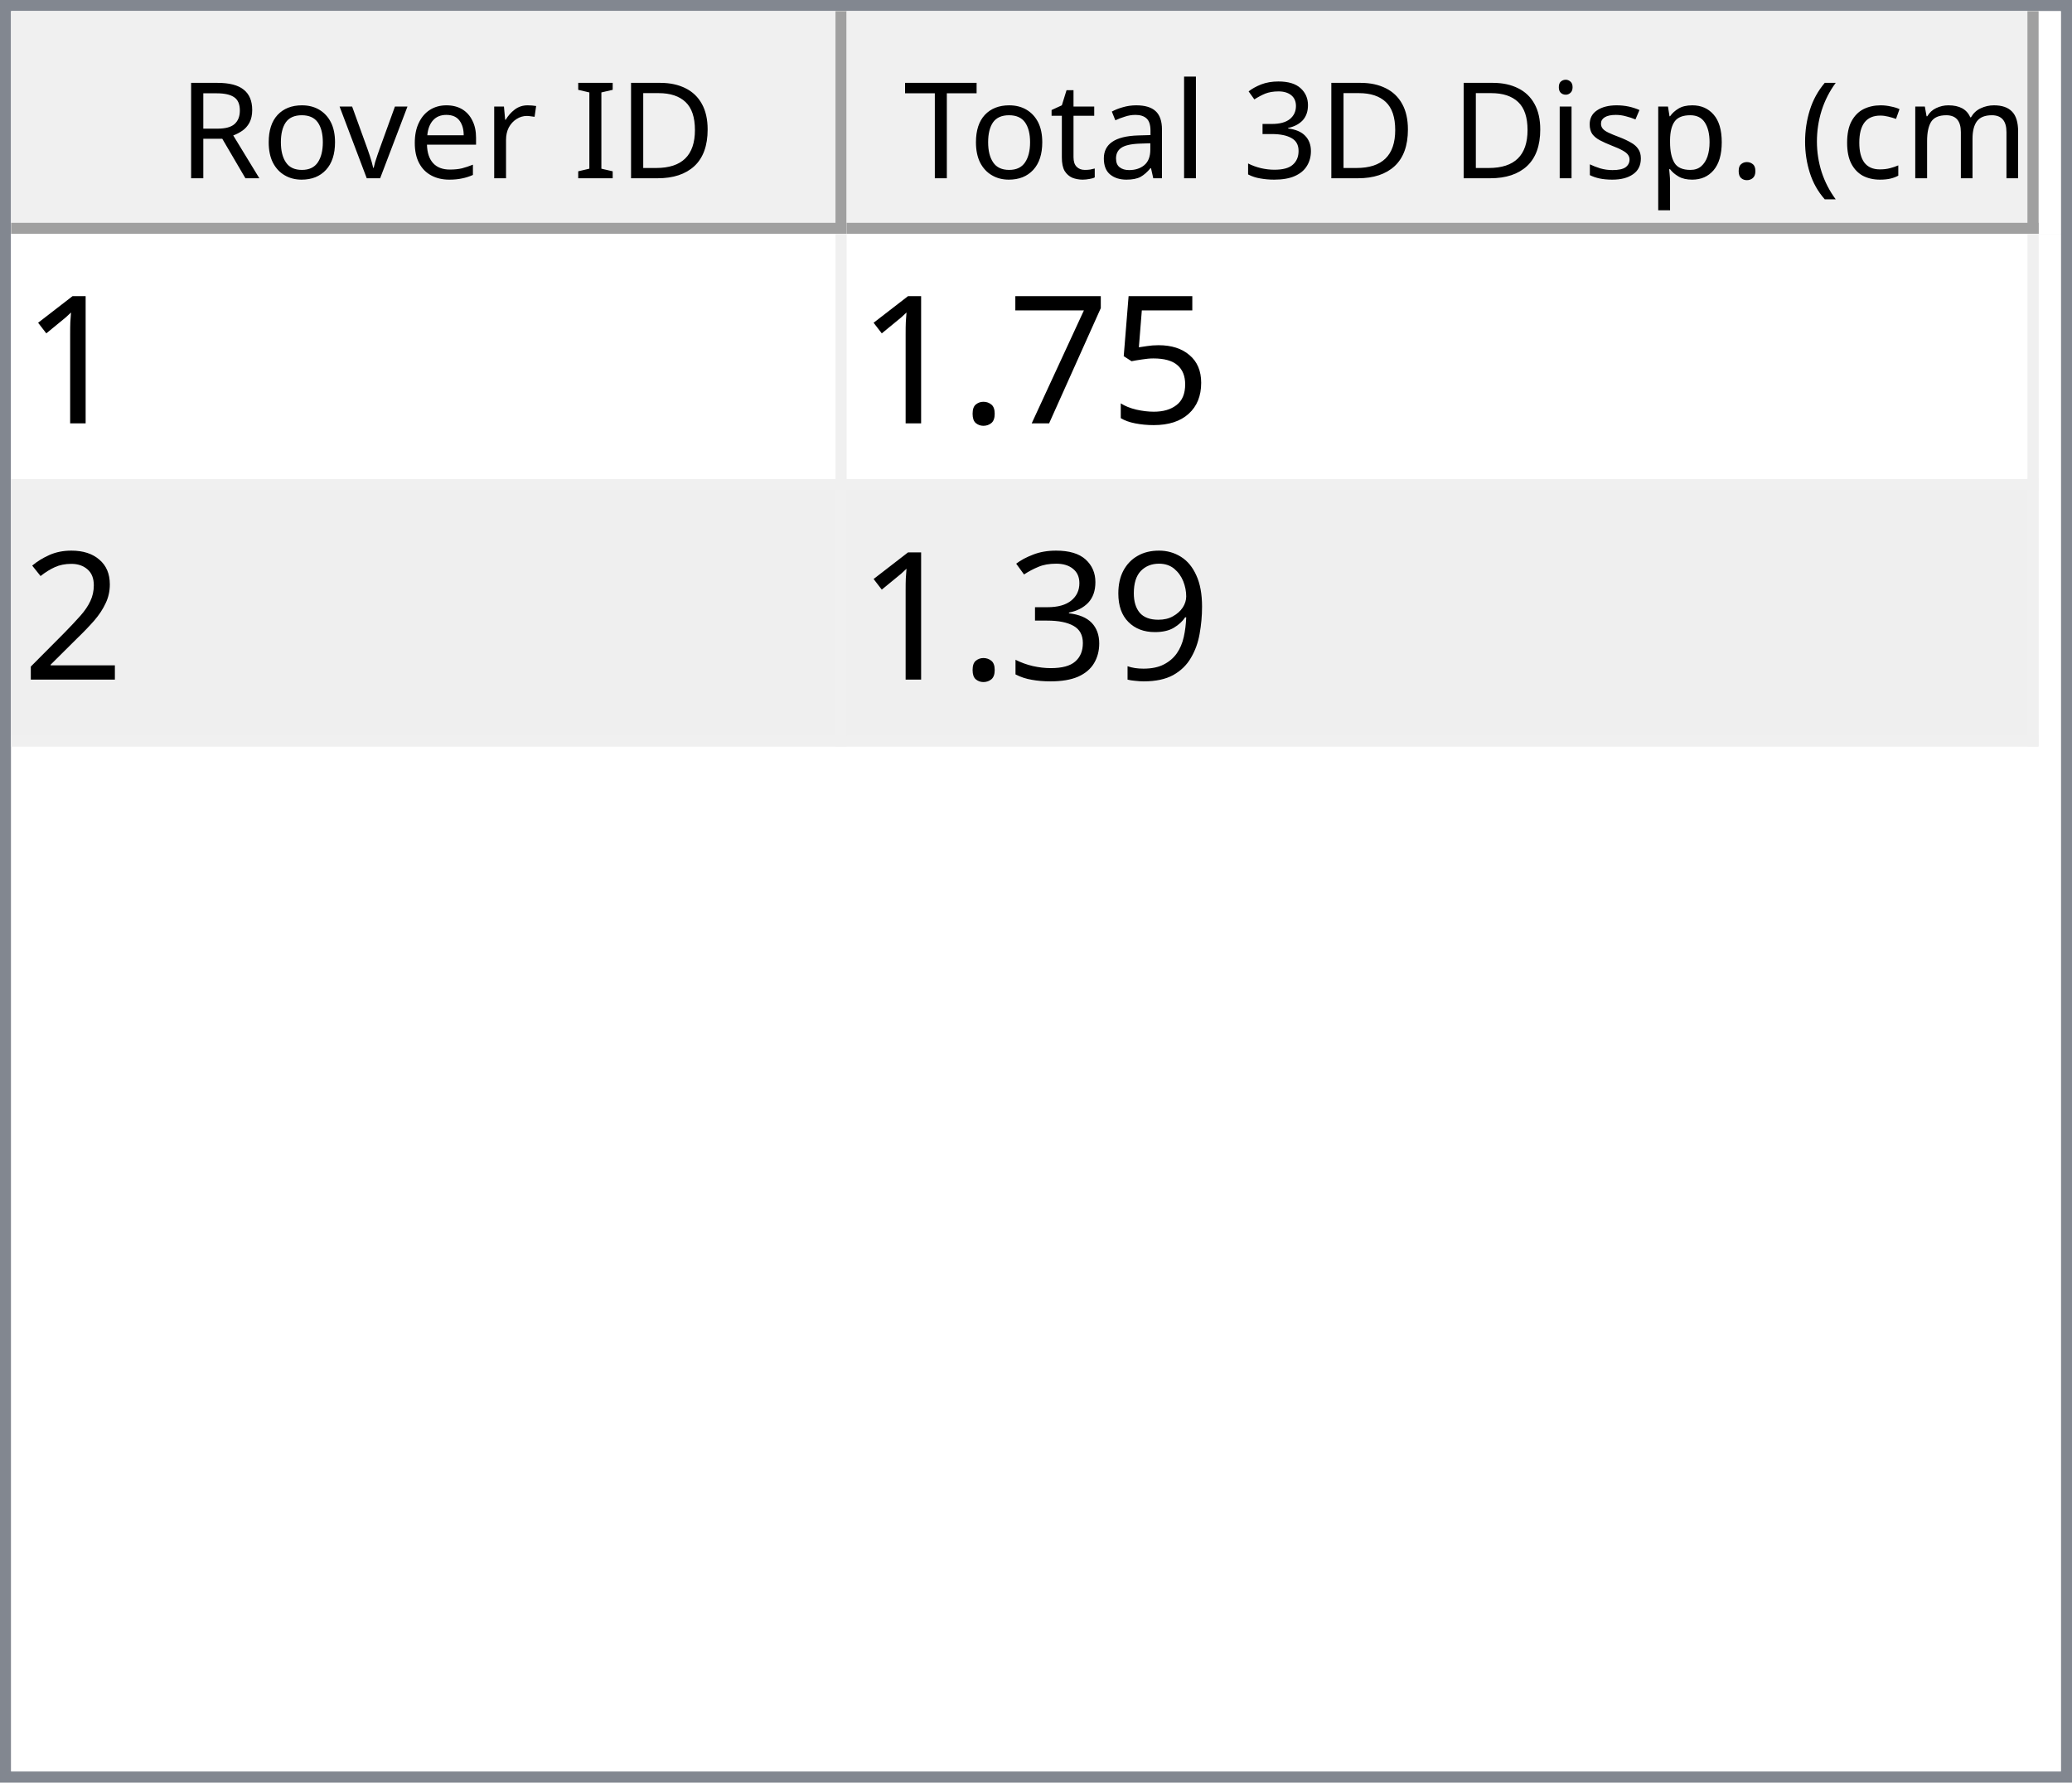
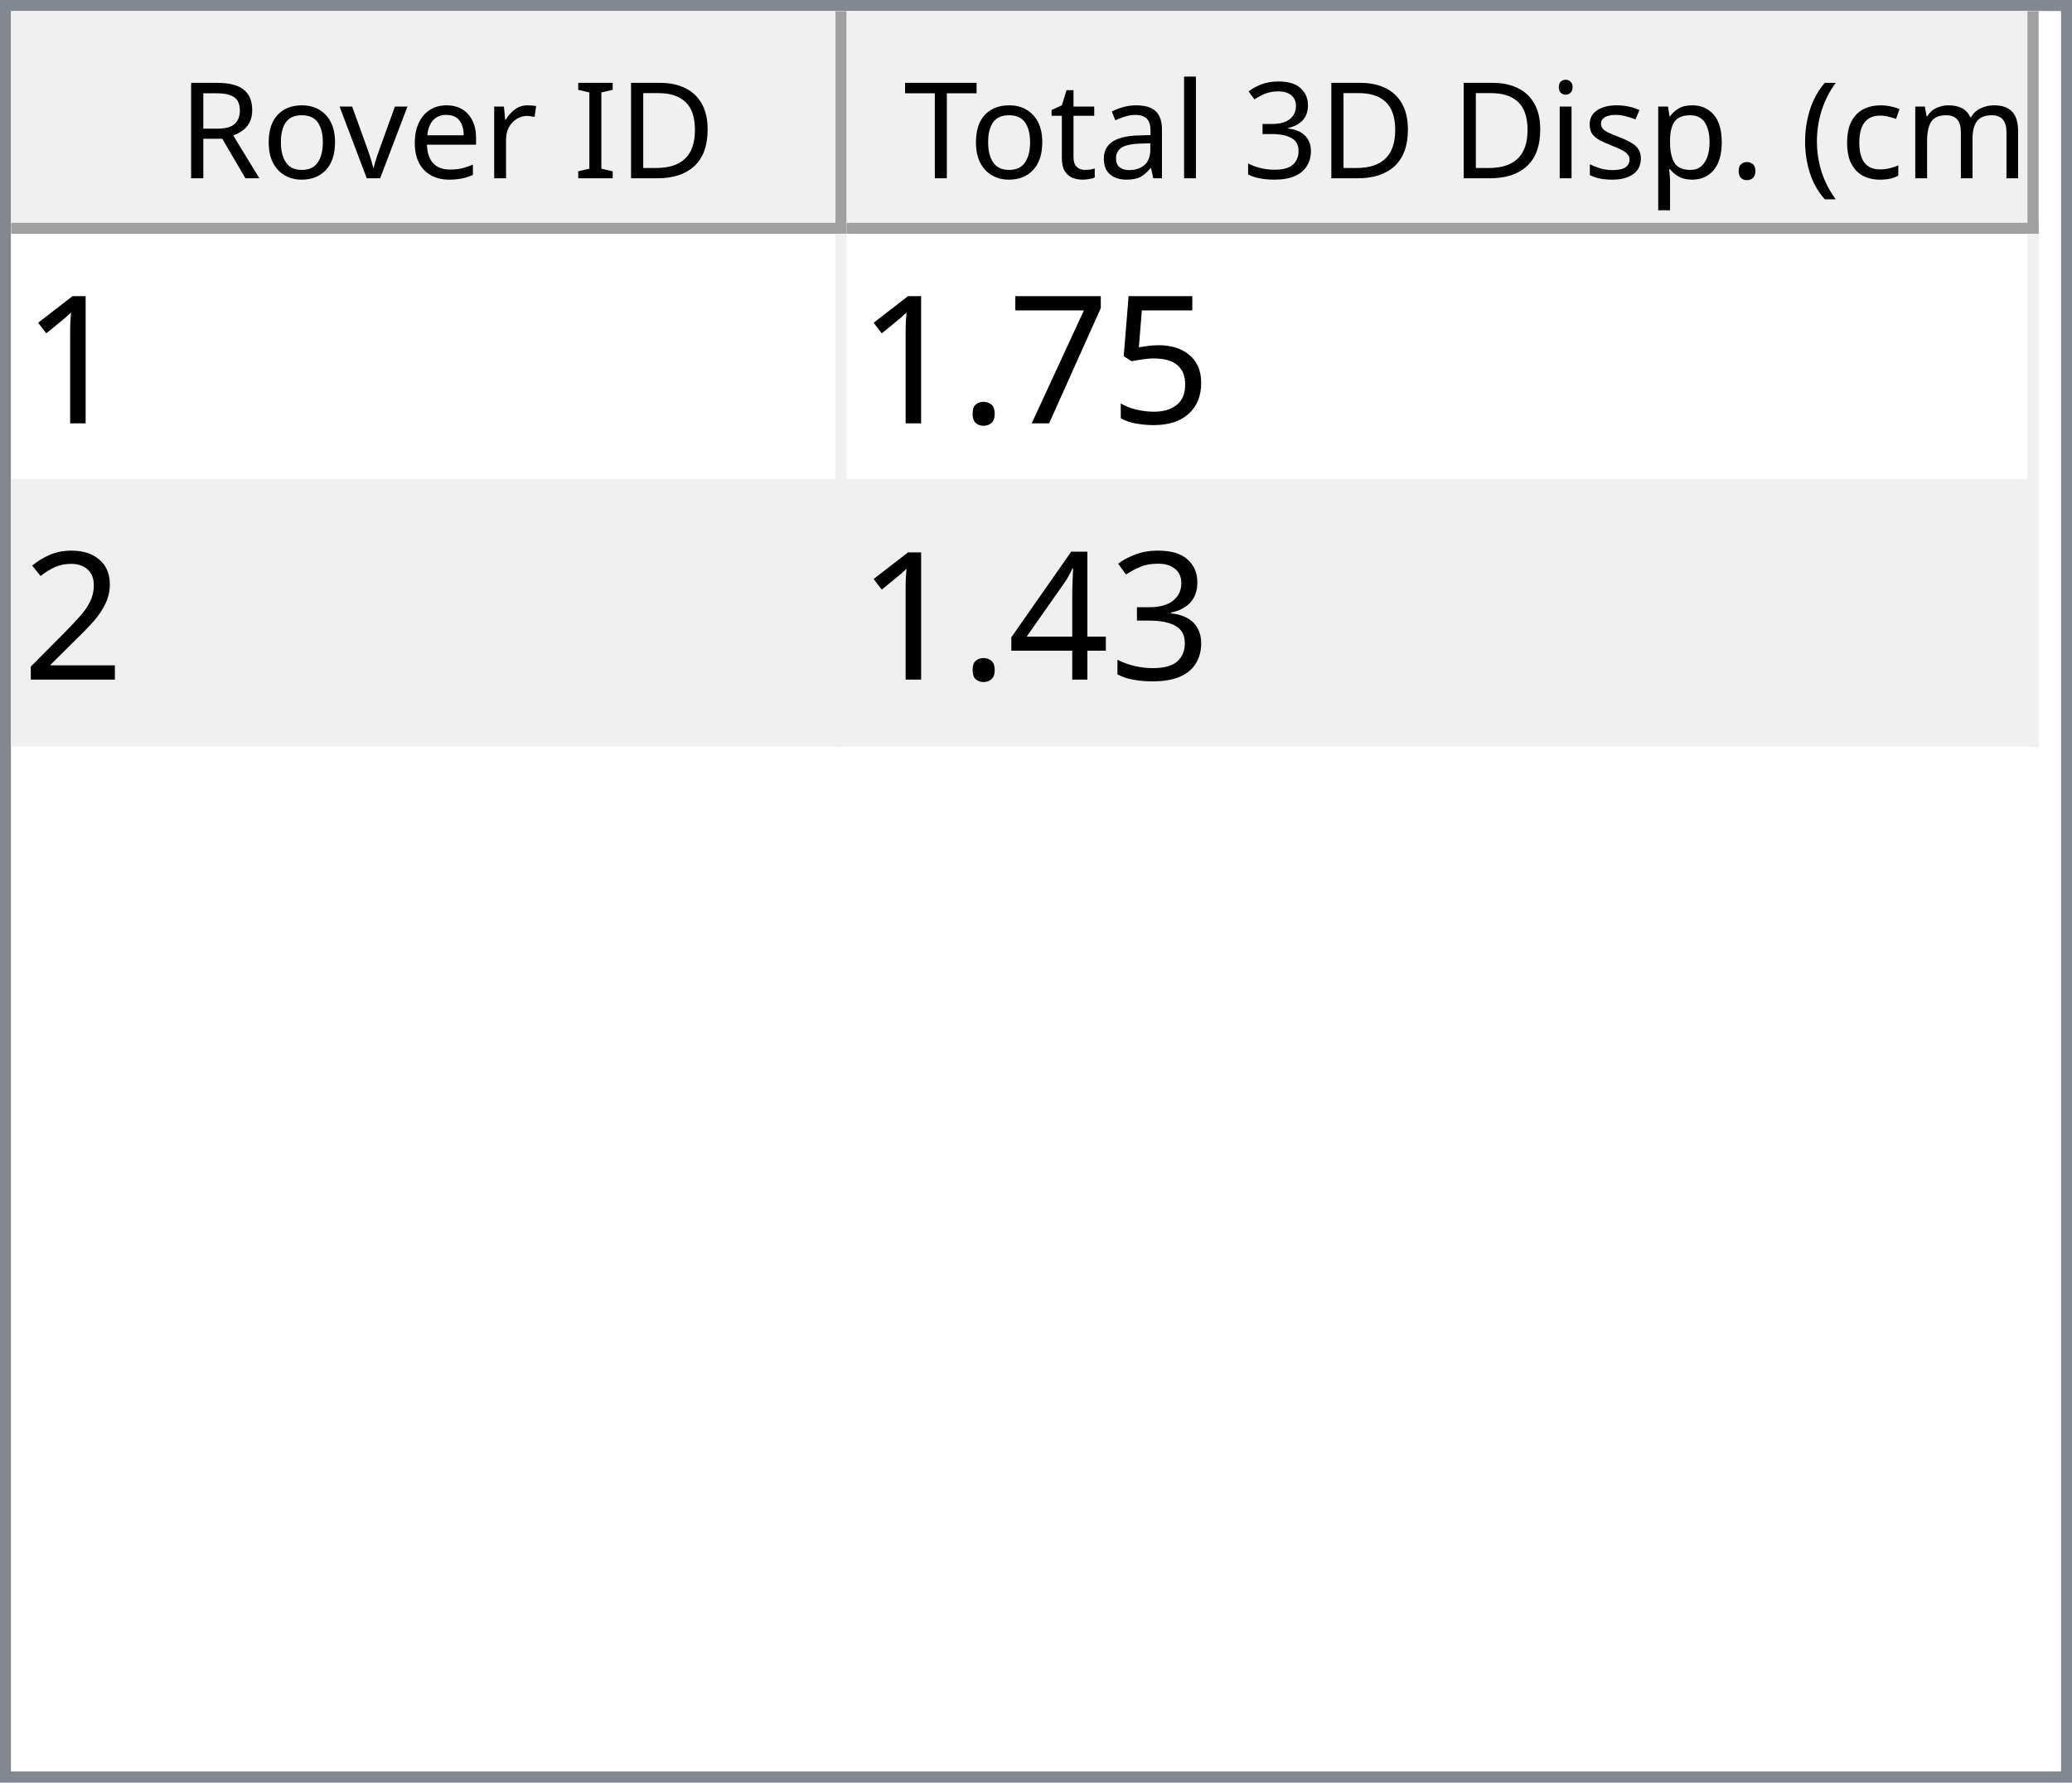
<svg xmlns="http://www.w3.org/2000/svg" style="fill-opacity:1; color-rendering:auto; color-interpolation:auto; text-rendering:auto; stroke:black; stroke-linecap:square; stroke-miterlimit:10; shape-rendering:auto; stroke-opacity:1; fill:black; stroke-dasharray:none; font-weight:normal; stroke-width:1; font-family:'Dialog'; font-style:normal; stroke-linejoin:miter; font-size:12px; stroke-dashoffset:0; image-rendering:auto;" width="186" height="160">
  <defs id="genericDefs" />
  <g>
    <defs id="defs1">
      <clipPath clipPathUnits="userSpaceOnUse" id="clipPath1">
        <path d="M0 0 L186 0 L186 160 L0 160 L0 0 Z" />
      </clipPath>
      <clipPath clipPathUnits="userSpaceOnUse" id="clipPath2">
        <path d="M0 0 L0 160 L186 160 L186 0 Z" />
      </clipPath>
      <clipPath clipPathUnits="userSpaceOnUse" id="clipPath3">
        <path d="M0 0 L0 20 L184 20 L184 0 Z" />
      </clipPath>
      <clipPath clipPathUnits="userSpaceOnUse" id="clipPath4">
        <path d="M0 0 L0 20 L75 20 L75 0 Z" />
      </clipPath>
      <clipPath clipPathUnits="userSpaceOnUse" id="clipPath5">
        <path d="M1 1 L1 19 L74 19 L74 1 Z" />
      </clipPath>
      <clipPath clipPathUnits="userSpaceOnUse" id="clipPath6">
        <path d="M0 0 L0 18 L73 18 L73 0 Z" />
      </clipPath>
      <clipPath clipPathUnits="userSpaceOnUse" id="clipPath7">
        <path d="M-0.5 -0.5 L-0.5 19.5 L74.5 19.5 L74.5 -0.5 Z" />
      </clipPath>
      <clipPath clipPathUnits="userSpaceOnUse" id="clipPath8">
        <path d="M0 0 L0 20 L107 20 L107 0 Z" />
      </clipPath>
      <clipPath clipPathUnits="userSpaceOnUse" id="clipPath9">
        <path d="M1 1 L1 19 L106 19 L106 1 Z" />
      </clipPath>
      <clipPath clipPathUnits="userSpaceOnUse" id="clipPath10">
        <path d="M0 0 L0 18 L105 18 L105 0 Z" />
      </clipPath>
      <clipPath clipPathUnits="userSpaceOnUse" id="clipPath11">
        <path d="M-0.5 -0.5 L-0.5 19.5 L106.5 19.5 L106.5 -0.5 Z" />
      </clipPath>
      <clipPath clipPathUnits="userSpaceOnUse" id="clipPath12">
        <path d="M0 0 L0 138 L184 138 L184 0 Z" />
      </clipPath>
      <clipPath clipPathUnits="userSpaceOnUse" id="clipPath13">
        <path d="M0 0 L0 46 L182 46 L182 0 Z" />
      </clipPath>
      <clipPath clipPathUnits="userSpaceOnUse" id="clipPath14">
        <path d="M-0.5 -0.5 L-0.5 45.5 L181.5 45.5 L181.5 -0.5 Z" />
      </clipPath>
      <clipPath clipPathUnits="userSpaceOnUse" id="clipPath15">
        <path d="M0 0 L0 22 L74 22 L74 0 Z" />
      </clipPath>
      <clipPath clipPathUnits="userSpaceOnUse" id="clipPath16">
        <path d="M0 0 L0 22 L106 22 L106 0 Z" />
      </clipPath>
      <font horiz-adv-x="64.551" id="font1">
        <font-face ascent="107.91" descent="25.098" units-per-em="100" style="font-style:normal; font-family:Segoe UI; font-weight:normal;" />
        <missing-glyph horiz-adv-x="64.551" d="M8.109 0 L8.109 68.266 L56.453 68.266 L56.453 0 L8.109 0 ZM15.328 7.234 L49.219 7.234 L49.219 61.031 L15.328 61.031 L15.328 7.234 Z" />
        <glyph unicode="D" horiz-adv-x="70.117" d="M9.188 0 L9.188 70.016 L28.516 70.016 Q65.531 70.016 65.531 35.891 Q65.531 19.672 55.25 9.836 Q44.969 0 27.734 0 L9.188 0 ZM17.391 62.594 L17.391 7.422 L27.828 7.422 Q41.609 7.422 49.273 14.797 Q56.938 22.172 56.938 35.688 Q56.938 62.594 28.328 62.594 L17.391 62.594 Z" />
        <glyph unicode="I" horiz-adv-x="26.611" d="M17.391 0 L9.188 0 L9.188 70.016 L17.391 70.016 L17.391 0 Z" />
        <glyph unicode=" " horiz-adv-x="27.393" d="" />
        <glyph unicode="r" horiz-adv-x="34.766" d="M34.188 41.891 Q32.078 43.5 28.125 43.5 Q23 43.5 19.555 38.672 Q16.109 33.844 16.109 25.484 L16.109 0 L8.109 0 L8.109 50 L16.109 50 L16.109 39.703 L16.312 39.703 Q18.016 44.969 21.531 47.922 Q25.047 50.875 29.391 50.875 Q32.516 50.875 34.188 50.203 L34.188 41.891 Z" />
        <glyph unicode="e" horiz-adv-x="52.295" d="M48.297 23 L12.984 23 Q13.188 14.656 17.484 10.109 Q21.781 5.562 29.297 5.562 Q37.75 5.562 44.828 11.141 L44.828 3.609 Q38.234 -1.172 27.391 -1.172 Q16.797 -1.172 10.742 5.641 Q4.688 12.453 4.688 24.812 Q4.688 36.469 11.305 43.82 Q17.922 51.172 27.734 51.172 Q37.547 51.172 42.922 44.828 Q48.297 38.484 48.297 27.203 L48.297 23 ZM40.094 29.781 Q40.047 36.719 36.75 40.578 Q33.453 44.438 27.594 44.438 Q21.922 44.438 17.969 40.383 Q14.016 36.328 13.094 29.781 L40.094 29.781 Z" />
        <glyph unicode="v" horiz-adv-x="47.9" d="M47.406 50 L27.484 0 L19.625 0 L0.688 50 L9.469 50 L22.172 13.672 Q23.578 9.672 23.922 6.688 L24.125 6.688 Q24.609 10.453 25.688 13.484 L38.969 50 L47.406 50 Z" />
        <glyph unicode="o" horiz-adv-x="58.594" d="M29 -1.172 Q17.922 -1.172 11.305 5.836 Q4.688 12.844 4.688 24.422 Q4.688 37.016 11.57 44.094 Q18.453 51.172 30.172 51.172 Q41.359 51.172 47.633 44.289 Q53.906 37.406 53.906 25.203 Q53.906 13.234 47.141 6.031 Q40.375 -1.172 29 -1.172 ZM29.594 44.438 Q21.875 44.438 17.383 39.188 Q12.891 33.938 12.891 24.703 Q12.891 15.828 17.43 10.695 Q21.969 5.562 29.594 5.562 Q37.359 5.562 41.531 10.594 Q45.703 15.625 45.703 24.906 Q45.703 34.281 41.531 39.359 Q37.359 44.438 29.594 44.438 Z" />
        <glyph unicode="R" horiz-adv-x="59.814" d="M59.375 0 L49.609 0 L37.891 19.625 Q36.281 22.359 34.766 24.289 Q33.25 26.219 31.664 27.438 Q30.078 28.656 28.25 29.219 Q26.422 29.781 24.125 29.781 L17.391 29.781 L17.391 0 L9.188 0 L9.188 70.016 L30.078 70.016 Q34.672 70.016 38.555 68.867 Q42.438 67.719 45.289 65.375 Q48.141 63.031 49.758 59.547 Q51.375 56.062 51.375 51.375 Q51.375 47.703 50.273 44.656 Q49.172 41.609 47.148 39.211 Q45.125 36.812 42.266 35.133 Q39.406 33.453 35.844 32.516 L35.844 32.328 Q37.594 31.547 38.891 30.547 Q40.188 29.547 41.359 28.18 Q42.531 26.812 43.68 25.078 Q44.828 23.344 46.234 21.047 L59.375 0 ZM17.391 62.594 L17.391 37.203 L28.516 37.203 Q31.594 37.203 34.203 38.133 Q36.812 39.062 38.719 40.797 Q40.625 42.531 41.703 45.047 Q42.781 47.562 42.781 50.688 Q42.781 56.297 39.141 59.445 Q35.5 62.594 28.609 62.594 L17.391 62.594 Z" />
        <glyph unicode=")" horiz-adv-x="30.176" d="M8.297 -15.922 L1.172 -15.922 Q16.406 2.344 16.406 26.812 Q16.406 51.469 1.078 70.016 L8.297 70.016 Q23.531 52.156 23.531 26.703 Q23.531 1.375 8.297 -15.922 Z" />
        <glyph unicode="m" horiz-adv-x="86.133" d="M79.109 0 L71.094 0 L71.094 28.719 Q71.094 37.016 68.531 40.727 Q65.969 44.438 59.906 44.438 Q54.781 44.438 51.195 39.75 Q47.609 35.062 47.609 28.516 L47.609 0 L39.594 0 L39.594 29.688 Q39.594 44.438 28.219 44.438 Q22.953 44.438 19.531 40.016 Q16.109 35.594 16.109 28.516 L16.109 0 L8.109 0 L8.109 50 L16.109 50 L16.109 42.094 L16.312 42.094 Q21.625 51.172 31.844 51.172 Q36.969 51.172 40.773 48.312 Q44.578 45.453 46 40.828 Q51.562 51.172 62.594 51.172 Q79.109 51.172 79.109 30.812 L79.109 0 Z" />
        <glyph unicode="c" horiz-adv-x="46.191" d="M42.188 2.297 Q36.422 -1.172 28.516 -1.172 Q17.828 -1.172 11.258 5.789 Q4.688 12.75 4.688 23.828 Q4.688 36.188 11.766 43.68 Q18.844 51.172 30.672 51.172 Q37.25 51.172 42.281 48.734 L42.281 40.531 Q36.719 44.438 30.375 44.438 Q22.703 44.438 17.797 38.945 Q12.891 33.453 12.891 24.516 Q12.891 15.719 17.508 10.641 Q22.125 5.562 29.891 5.562 Q36.422 5.562 42.188 9.906 L42.188 2.297 Z" />
        <glyph unicode="(" horiz-adv-x="30.176" d="M29.109 -15.922 L21.969 -15.922 Q6.844 1.375 6.844 26.703 Q6.844 52.156 21.969 70.016 L29.203 70.016 Q13.875 51.469 13.875 26.812 Q13.875 2.344 29.109 -15.922 Z" />
        <glyph unicode="." horiz-adv-x="21.68" d="M10.891 -1.078 Q8.641 -1.078 7.055 0.539 Q5.469 2.156 5.469 4.391 Q5.469 6.641 7.055 8.273 Q8.641 9.906 10.891 9.906 Q13.188 9.906 14.797 8.273 Q16.406 6.641 16.406 4.391 Q16.406 2.156 14.797 0.539 Q13.188 -1.078 10.891 -1.078 Z" />
        <glyph unicode="p" horiz-adv-x="58.789" d="M16.312 7.234 L16.109 7.234 L16.109 -23 L8.109 -23 L8.109 50 L16.109 50 L16.109 41.219 L16.312 41.219 Q22.219 51.172 33.594 51.172 Q43.266 51.172 48.688 44.461 Q54.109 37.75 54.109 26.469 Q54.109 13.922 48 6.375 Q41.891 -1.172 31.297 -1.172 Q21.578 -1.172 16.312 7.234 ZM16.109 27.391 L16.109 20.406 Q16.109 14.203 20.141 9.883 Q24.172 5.562 30.375 5.562 Q37.641 5.562 41.773 11.133 Q45.906 16.703 45.906 26.609 Q45.906 34.969 42.047 39.703 Q38.188 44.438 31.594 44.438 Q24.609 44.438 20.359 39.578 Q16.109 34.719 16.109 27.391 Z" />
        <glyph unicode="s" horiz-adv-x="42.432" d="M5.078 1.812 L5.078 10.406 Q11.625 5.562 19.484 5.562 Q30.031 5.562 30.031 12.594 Q30.031 14.594 29.125 15.992 Q28.219 17.391 26.68 18.461 Q25.141 19.531 23.07 20.383 Q21 21.234 18.609 22.172 Q15.281 23.484 12.766 24.828 Q10.25 26.172 8.57 27.859 Q6.891 29.547 6.031 31.695 Q5.172 33.844 5.172 36.719 Q5.172 40.234 6.789 42.945 Q8.406 45.656 11.086 47.484 Q13.766 49.312 17.211 50.242 Q20.656 51.172 24.312 51.172 Q30.812 51.172 35.938 48.922 L35.938 40.828 Q30.422 44.438 23.25 44.438 Q21 44.438 19.195 43.922 Q17.391 43.406 16.094 42.477 Q14.797 41.547 14.086 40.258 Q13.375 38.969 13.375 37.406 Q13.375 35.453 14.086 34.133 Q14.797 32.812 16.164 31.789 Q17.531 30.766 19.484 29.938 Q21.438 29.109 23.922 28.125 Q27.25 26.859 29.883 25.516 Q32.516 24.172 34.375 22.484 Q36.234 20.797 37.234 18.602 Q38.234 16.406 38.234 13.375 Q38.234 9.672 36.602 6.938 Q34.969 4.203 32.234 2.398 Q29.5 0.594 25.93 -0.289 Q22.359 -1.172 18.453 -1.172 Q10.75 -1.172 5.078 1.812 Z" />
        <glyph unicode="i" horiz-adv-x="24.219" d="M12.203 62.703 Q10.062 62.703 8.547 64.164 Q7.031 65.625 7.031 67.875 Q7.031 70.125 8.547 71.609 Q10.062 73.094 12.203 73.094 Q14.406 73.094 15.945 71.609 Q17.484 70.125 17.484 67.875 Q17.484 65.719 15.945 64.211 Q14.406 62.703 12.203 62.703 ZM16.109 0 L8.109 0 L8.109 50 L16.109 50 L16.109 0 Z" />
        <glyph unicode="3" horiz-adv-x="53.906" d="M46.531 19.828 Q46.531 15.094 44.75 11.211 Q42.969 7.328 39.719 4.57 Q36.469 1.812 31.93 0.297 Q27.391 -1.219 21.922 -1.219 Q11.922 -1.219 6 2.594 L6 11.188 Q13.094 5.609 22.219 5.609 Q25.875 5.609 28.828 6.539 Q31.781 7.469 33.906 9.227 Q36.031 10.984 37.18 13.477 Q38.328 15.969 38.328 19.094 Q38.328 32.812 18.797 32.812 L12.984 32.812 L12.984 39.594 L18.5 39.594 Q35.797 39.594 35.797 52.484 Q35.797 64.406 22.609 64.406 Q15.188 64.406 8.688 59.422 L8.688 67.188 Q15.375 71.188 24.609 71.188 Q29 71.188 32.57 69.969 Q36.141 68.75 38.68 66.555 Q41.219 64.359 42.609 61.281 Q44 58.203 44 54.5 Q44 40.672 30.031 36.719 L30.031 36.531 Q33.594 36.141 36.625 34.797 Q39.656 33.453 41.852 31.305 Q44.047 29.156 45.289 26.25 Q46.531 23.344 46.531 19.828 Z" />
        <glyph unicode="l" horiz-adv-x="24.219" d="M16.109 0 L8.109 0 L8.109 74.031 L16.109 74.031 L16.109 0 Z" />
        <glyph unicode="a" horiz-adv-x="50.879" d="M43.891 0 L35.891 0 L35.891 7.812 L35.688 7.812 Q30.469 -1.172 20.312 -1.172 Q12.844 -1.172 8.617 2.781 Q4.391 6.734 4.391 13.281 Q4.391 27.297 20.906 29.594 L35.891 31.688 Q35.891 44.438 25.594 44.438 Q16.547 44.438 9.281 38.281 L9.281 46.484 Q16.656 51.172 26.266 51.172 Q43.891 51.172 43.891 32.516 L43.891 0 ZM35.891 25.297 L23.828 23.641 Q18.266 22.859 15.43 20.875 Q12.594 18.891 12.594 13.875 Q12.594 10.203 15.211 7.883 Q17.828 5.562 22.172 5.562 Q28.125 5.562 32.008 9.742 Q35.891 13.922 35.891 20.312 L35.891 25.297 Z" />
        <glyph unicode="t" horiz-adv-x="33.887" d="M31.297 0.484 Q28.469 -1.078 23.828 -1.078 Q10.688 -1.078 10.688 13.578 L10.688 43.172 L2.094 43.172 L2.094 50 L10.688 50 L10.688 62.203 L18.703 64.797 L18.703 50 L31.297 50 L31.297 43.172 L18.703 43.172 L18.703 14.984 Q18.703 9.969 20.414 7.82 Q22.125 5.672 26.078 5.672 Q29.109 5.672 31.297 7.328 L31.297 0.484 Z" />
        <glyph unicode="T" horiz-adv-x="52.393" d="M50.594 62.594 L30.375 62.594 L30.375 0 L22.172 0 L22.172 62.594 L2 62.594 L2 70.016 L50.594 70.016 L50.594 62.594 Z" />
      </font>
      <font horiz-adv-x="75.0" id="font2">
        <font-face ascent="100.537" descent="21.973" units-per-em="100" style="font-style:normal; font-family:sans-serif; font-weight:normal;" />
        <missing-glyph horiz-adv-x="75.0" d="M12.5 0 L12.5 62.5 L62.5 62.5 L62.5 0 L12.5 0 ZM14.062 1.562 L60.938 1.562 L60.938 60.938 L14.062 60.938 L14.062 1.562 Z" />
        <glyph unicode="1" horiz-adv-x="55.615" d="M37.25 0 L28.469 0 L28.469 56 Q25.297 52.984 20.141 49.953 Q14.984 46.922 10.891 45.406 L10.891 53.906 Q18.266 57.375 23.781 62.305 Q29.297 67.234 31.594 71.875 L37.25 71.875 L37.25 0 Z" />
        <glyph unicode="5" horiz-adv-x="55.615" d="M4.156 18.75 L13.375 19.531 Q14.406 12.797 18.141 9.398 Q21.875 6 27.156 6 Q33.5 6 37.891 10.789 Q42.281 15.578 42.281 23.484 Q42.281 31 38.062 35.352 Q33.844 39.703 27 39.703 Q22.75 39.703 19.336 37.773 Q15.922 35.844 13.969 32.766 L5.719 33.844 L12.641 70.609 L48.25 70.609 L48.25 62.203 L19.672 62.203 L15.828 42.969 Q22.266 47.469 29.344 47.469 Q38.719 47.469 45.164 40.969 Q51.609 34.469 51.609 24.266 Q51.609 14.547 45.953 7.469 Q39.062 -1.219 27.156 -1.219 Q17.391 -1.219 11.211 4.25 Q5.031 9.719 4.156 18.75 Z" />
        <glyph unicode="7" horiz-adv-x="55.615" d="M4.734 62.203 L4.734 70.656 L51.078 70.656 L51.078 63.812 Q44.234 56.547 37.523 44.484 Q30.812 32.422 27.156 19.672 Q24.516 10.688 23.781 0 L14.75 0 Q14.891 8.453 18.062 20.414 Q21.234 32.375 27.172 43.484 Q33.109 54.594 39.797 62.203 L4.734 62.203 Z" />
        <glyph unicode="." horiz-adv-x="27.783" d="M9.078 0 L9.078 10.016 L19.094 10.016 L19.094 0 L9.078 0 Z" />
        <glyph unicode="2" horiz-adv-x="55.615" d="M50.344 8.453 L50.344 0 L3.031 0 Q2.938 3.172 4.047 6.109 Q5.859 10.938 9.836 15.625 Q13.812 20.312 21.344 26.469 Q33.016 36.031 37.117 41.625 Q41.219 47.219 41.219 52.203 Q41.219 57.422 37.477 61.008 Q33.734 64.594 27.734 64.594 Q21.391 64.594 17.578 60.789 Q13.766 56.984 13.719 50.25 L4.688 51.172 Q5.609 61.281 11.664 66.578 Q17.719 71.875 27.938 71.875 Q38.234 71.875 44.242 66.164 Q50.25 60.453 50.25 52 Q50.25 47.703 48.492 43.555 Q46.734 39.406 42.656 34.812 Q38.578 30.219 29.109 22.219 Q21.188 15.578 18.945 13.211 Q16.703 10.844 15.234 8.453 L50.344 8.453 Z" />
-         <glyph unicode="9" horiz-adv-x="55.615" d="M5.469 16.547 L13.922 17.328 Q14.984 11.375 18.016 8.688 Q21.047 6 25.781 6 Q29.828 6 32.883 7.859 Q35.938 9.719 37.891 12.82 Q39.844 15.922 41.164 21.195 Q42.484 26.469 42.484 31.938 Q42.484 32.516 42.438 33.688 Q39.797 29.5 35.234 26.883 Q30.672 24.266 25.344 24.266 Q16.453 24.266 10.305 30.711 Q4.156 37.156 4.156 47.703 Q4.156 58.594 10.578 65.234 Q17 71.875 26.656 71.875 Q33.641 71.875 39.43 68.117 Q45.219 64.359 48.219 57.398 Q51.219 50.438 51.219 37.25 Q51.219 23.531 48.242 15.406 Q45.266 7.281 39.383 3.031 Q33.5 -1.219 25.594 -1.219 Q17.188 -1.219 11.867 3.445 Q6.547 8.109 5.469 16.547 ZM41.453 48.141 Q41.453 55.719 37.43 60.156 Q33.406 64.594 27.734 64.594 Q21.875 64.594 17.531 59.812 Q13.188 55.031 13.188 47.406 Q13.188 40.578 17.312 36.305 Q21.438 32.031 27.484 32.031 Q33.594 32.031 37.523 36.305 Q41.453 40.578 41.453 48.141 Z" />
        <glyph unicode="3" horiz-adv-x="55.615" d="M4.203 18.891 L12.984 20.062 Q14.5 12.594 18.141 9.297 Q21.781 6 27 6 Q33.203 6 37.477 10.297 Q41.75 14.594 41.75 20.953 Q41.75 27 37.797 30.93 Q33.844 34.859 27.734 34.859 Q25.25 34.859 21.531 33.891 L22.516 41.609 Q23.391 41.5 23.922 41.5 Q29.547 41.5 34.039 44.43 Q38.531 47.359 38.531 53.469 Q38.531 58.297 35.258 61.477 Q31.984 64.656 26.812 64.656 Q21.688 64.656 18.266 61.43 Q14.844 58.203 13.875 51.766 L5.078 53.328 Q6.688 62.156 12.398 67.016 Q18.109 71.875 26.609 71.875 Q32.469 71.875 37.398 69.359 Q42.328 66.844 44.945 62.5 Q47.562 58.156 47.562 53.266 Q47.562 48.641 45.07 44.828 Q42.578 41.016 37.703 38.766 Q44.047 37.312 47.562 32.695 Q51.078 28.078 51.078 21.141 Q51.078 11.766 44.242 5.25 Q37.406 -1.266 26.953 -1.266 Q17.531 -1.266 11.305 4.352 Q5.078 9.969 4.203 18.891 Z" />
+         <glyph unicode="4" horiz-adv-x="55.615" d="M32.328 0 L32.328 17.141 L1.266 17.141 L1.266 25.203 L33.938 71.578 L41.109 71.578 L41.109 25.203 L50.781 25.203 L50.781 17.141 L41.109 17.141 L41.109 0 L32.328 0 ZM32.328 25.203 L32.328 57.469 L9.906 25.203 L32.328 25.203 Z" />
      </font>
    </defs>
    <g style="fill:white; stroke:white;">
      <rect x="0" y="0" width="186" style="clip-path:url(#clipPath1); stroke:none;" height="160" />
    </g>
    <g style="fill:white; text-rendering:optimizeSpeed; color-rendering:optimizeSpeed; image-rendering:optimizeSpeed; shape-rendering:crispEdges; stroke:white; color-interpolation:sRGB;">
      <rect x="0" width="186" height="160" y="0" style="stroke:none;" />
      <path style="stroke:none;" d="M0 160 L186 160 L186 0 L0 0 Z" />
    </g>
    <g style="fill:rgb(240,240,240); font-family:'Segoe UI'; stroke:rgb(240,240,240);">
      <rect x="0" y="0" width="186" style="clip-path:url(#clipPath2); stroke:none;" height="160" />
    </g>
    <g style="fill:rgb(130,135,144); font-family:'Segoe UI'; stroke:rgb(130,135,144);">
      <path d="M0 0 L186 0 L186 160 L0 160 L0 0 ZM1 1 L185 1 L185 159 L1 159 L1 1 Z" style="fill-rule:evenodd; clip-path:url(#clipPath2); stroke:none;" />
    </g>
    <g style="fill:white; font-family:'Segoe UI'; stroke:white;" transform="translate(1,1)">
      <rect x="0" y="0" width="184" style="clip-path:url(#clipPath3); stroke:none;" height="20" />
    </g>
    <g style="fill:rgb(240,240,240); font-family:'Segoe UI'; stroke:rgb(240,240,240);" transform="translate(1,1)">
      <rect x="0" y="0" width="75" style="clip-path:url(#clipPath4); stroke:none;" height="20" />
    </g>
    <g style="font-family:'Segoe UI';" transform="translate(2,2)">
      <text x="14" xml:space="preserve" y="14" style="clip-path:url(#clipPath6); stroke:none;">Rover ID</text>
    </g>
    <g style="fill:rgb(160,160,160); font-family:'Segoe UI'; stroke:rgb(160,160,160); stroke-linejoin:bevel;" transform="translate(1.5,1.5)">
      <line x1="74" x2="74" y1="0" style="fill:none; clip-path:url(#clipPath7);" y2="19" />
    </g>
    <g style="fill:rgb(160,160,160); font-family:'Segoe UI'; stroke:rgb(160,160,160); stroke-linejoin:bevel;" transform="matrix(1,0,0,1,1,1) translate(0.5,0.5)">
      <line x1="0" x2="74" y1="19" style="fill:none; clip-path:url(#clipPath7);" y2="19" />
    </g>
    <g style="fill:rgb(240,240,240); font-family:'Segoe UI'; stroke:rgb(240,240,240);" transform="translate(76,1)">
      <rect x="0" y="0" width="107" style="clip-path:url(#clipPath8); stroke:none;" height="20" />
    </g>
    <g style="font-family:'Segoe UI';" transform="translate(77,2)">
      <text x="1" xml:space="preserve" y="14" style="clip-path:url(#clipPath10); stroke:none;"> Total 3D Disp. (cm)</text>
    </g>
    <g style="fill:rgb(160,160,160); font-family:'Segoe UI'; stroke:rgb(160,160,160); stroke-linejoin:bevel;" transform="translate(76.5,1.5)">
      <line x1="106" x2="106" y1="0" style="fill:none; clip-path:url(#clipPath11);" y2="19" />
    </g>
    <g style="fill:rgb(160,160,160); font-family:'Segoe UI'; stroke:rgb(160,160,160); stroke-linejoin:bevel;" transform="matrix(1,0,0,1,76,1) translate(0.5,0.5)">
      <line x1="0" x2="106" y1="19" style="fill:none; clip-path:url(#clipPath11);" y2="19" />
    </g>
    <g style="fill:white; font-family:'Segoe UI'; stroke:white;" transform="translate(1,21)">
      <rect x="0" y="0" width="184" style="clip-path:url(#clipPath12); stroke:none;" height="138" />
    </g>
    <g style="fill:rgb(240,240,240); font-size:16px; font-family:sans-serif; stroke:rgb(240,240,240);" transform="translate(1,21)">
      <rect x="0" y="0" width="182" style="clip-path:url(#clipPath13); stroke:none;" height="46" />
      <line transform="translate(0.5,0.5)" x1="0" x2="181" y1="22" style="clip-path:url(#clipPath14); fill:none; stroke-linejoin:bevel;" y2="22" />
    </g>
    <g transform="matrix(1,0,0,1,1,21) translate(0.5,0.5)" style="fill:rgb(240,240,240); font-size:16px; font-family:sans-serif; stroke:rgb(240,240,240); stroke-linejoin:bevel;">
      <line x1="0" x2="181" y1="45" style="fill:none; clip-path:url(#clipPath14);" y2="45" />
    </g>
    <g transform="matrix(1,0,0,1,1,21) translate(0.5,0.5)" style="fill:rgb(240,240,240); font-size:16px; font-family:sans-serif; stroke:rgb(240,240,240); stroke-linejoin:bevel;">
      <line x1="74" x2="74" y1="0" style="fill:none; clip-path:url(#clipPath14);" y2="45" />
    </g>
    <g transform="matrix(1,0,0,1,1,21) translate(0.5,0.5)" style="fill:rgb(240,240,240); font-size:16px; font-family:sans-serif; stroke:rgb(240,240,240); stroke-linejoin:bevel;">
      <line x1="181" x2="181" y1="0" style="fill:none; clip-path:url(#clipPath14);" y2="45" />
    </g>
    <g style="fill:white; font-size:16px; font-family:sans-serif; stroke:white;" transform="matrix(1,0,0,1,1,21)">
      <rect x="0" y="0" width="74" style="clip-path:url(#clipPath15); stroke:none;" height="22" />
      <text x="1" y="17" style="fill:black; clip-path:url(#clipPath15); stroke:none;" xml:space="preserve">1</text>
    </g>
    <g style="fill:white; font-size:16px; font-family:sans-serif; stroke:white;" transform="matrix(1,0,0,1,1,21) translate(75,0)">
      <rect x="0" y="0" width="106" style="clip-path:url(#clipPath16); stroke:none;" height="22" />
      <text x="1" y="17" style="fill:black; clip-path:url(#clipPath16); stroke:none;" xml:space="preserve">1.75</text>
    </g>
    <g style="fill:rgb(239,239,239); font-size:16px; font-family:sans-serif; stroke:rgb(239,239,239);" transform="matrix(1,0,0,1,1,21) translate(0,23)">
      <rect x="0" y="0" width="74" style="clip-path:url(#clipPath15); stroke:none;" height="22" />
      <text x="1" y="17" style="fill:black; clip-path:url(#clipPath15); stroke:none;" xml:space="preserve">2</text>
    </g>
    <g style="fill:rgb(239,239,239); font-size:16px; font-family:sans-serif; stroke:rgb(239,239,239);" transform="matrix(1,0,0,1,1,21) translate(75,23)">
      <rect x="0" y="0" width="106" style="clip-path:url(#clipPath16); stroke:none;" height="22" />
-       <text x="1" y="17" style="fill:black; clip-path:url(#clipPath16); stroke:none;" xml:space="preserve">1.39</text>
+       <text x="1" y="17" style="fill:black; clip-path:url(#clipPath16); stroke:none;" xml:space="preserve">1.43</text>
    </g>
  </g>
</svg>
